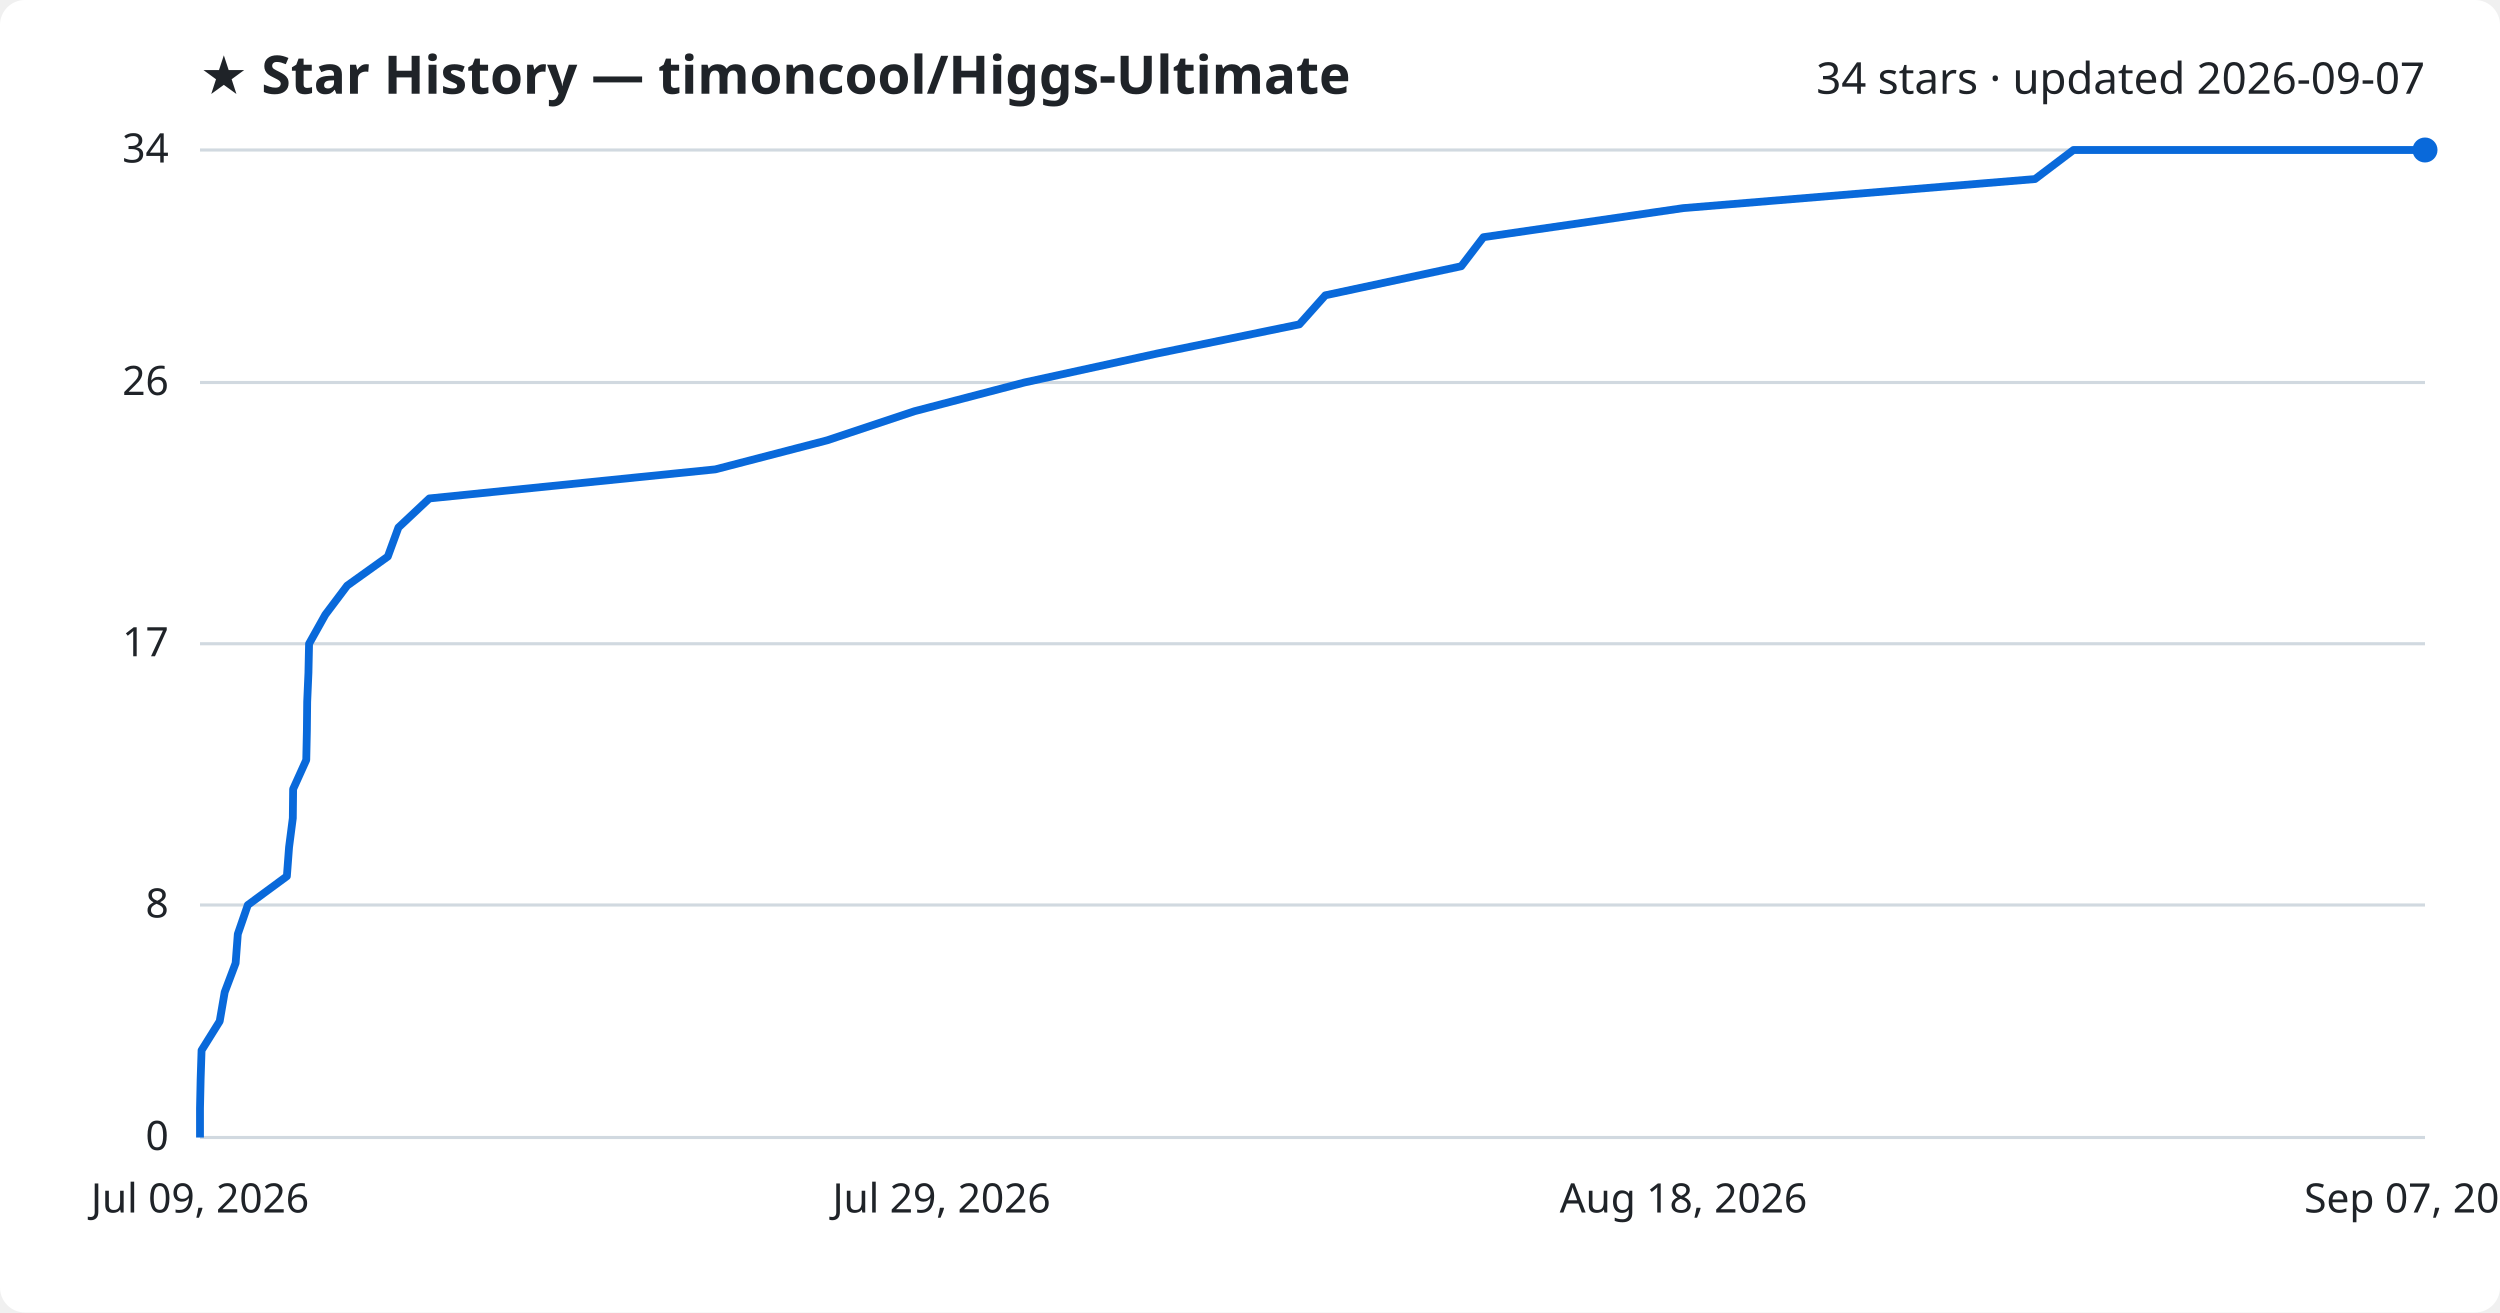
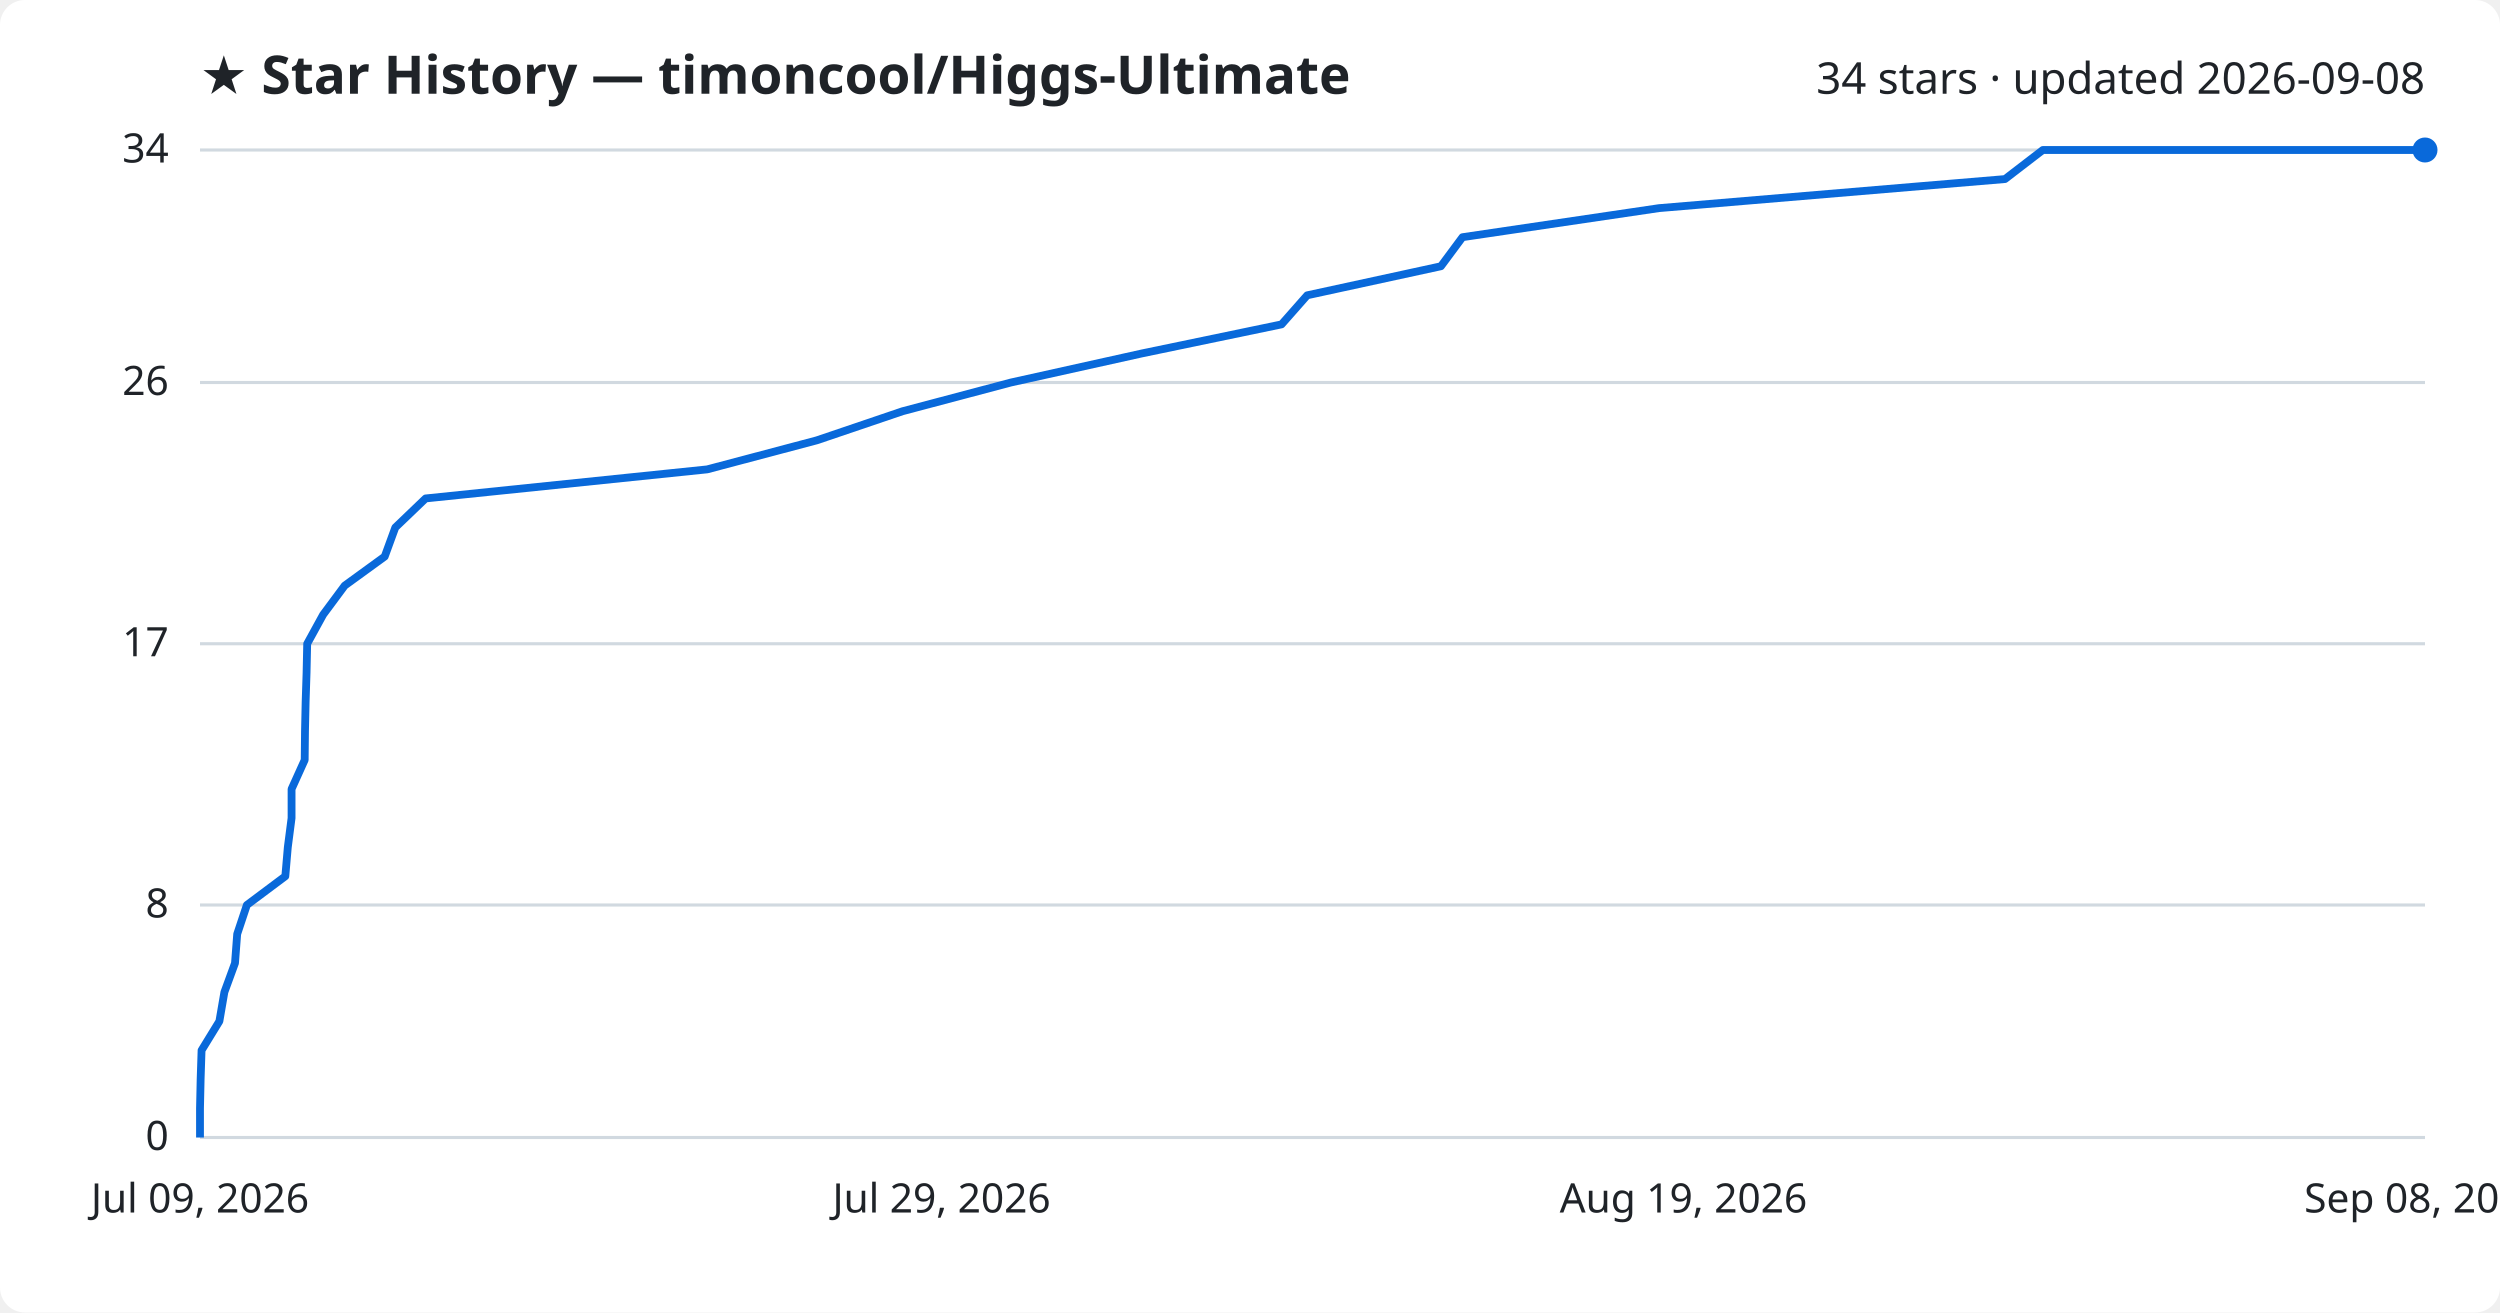
<svg xmlns="http://www.w3.org/2000/svg" viewBox="0 0 800 420" font-family="Segoe UI, sans-serif">
  <rect width="800" height="420" fill="#ffffff" rx="8" />
  <text x="64" y="30" fill="#1f2328" font-size="17" font-weight="700">★ Star History — timoncool/Higgs-Ultimate</text>
-   <text x="776" y="30" fill="#1f2328" font-size="14" text-anchor="end">34 stars · updated 2026-09-07</text>
+   <text x="776" y="30" fill="#1f2328" font-size="14" text-anchor="end">34 stars · updated 2026-09-08</text>
  <line x1="64" y1="364.0" x2="776" y2="364.0" stroke="#d1d9e0" stroke-width="1" />
  <text x="54" y="368.0" fill="#1f2328" font-size="13" text-anchor="end">0</text>
  <line x1="64" y1="289.6" x2="776" y2="289.6" stroke="#d1d9e0" stroke-width="1" />
  <text x="54" y="293.6" fill="#1f2328" font-size="13" text-anchor="end">8</text>
  <line x1="64" y1="206.0" x2="776" y2="206.0" stroke="#d1d9e0" stroke-width="1" />
  <text x="54" y="210.0" fill="#1f2328" font-size="13" text-anchor="end">17</text>
  <line x1="64" y1="122.4" x2="776" y2="122.4" stroke="#d1d9e0" stroke-width="1" />
  <text x="54" y="126.4" fill="#1f2328" font-size="13" text-anchor="end">26</text>
  <line x1="64" y1="48.0" x2="776" y2="48.0" stroke="#d1d9e0" stroke-width="1" />
  <text x="54" y="52.0" fill="#1f2328" font-size="13" text-anchor="end">34</text>
-   <path d="M64.0,364.0 L64.0,354.7 L64.2,345.4 L64.5,336.1 L70.3,326.8 L71.9,317.5 L75.4,308.2 L76.1,298.9 L79.3,289.6 L91.8,280.4 L92.5,271.1 L93.7,261.8 L93.8,252.5 L98.0,243.2 L98.2,233.9 L98.3,224.6 L98.7,215.3 L98.9,206.0 L104.1,196.7 L111.1,187.4 L124.1,178.1 L127.5,168.8 L137.4,159.5 L228.9,150.2 L264.7,140.9 L292.6,131.6 L327.8,122.4 L370.4,113.1 L415.8,103.8 L424.1,94.5 L467.6,85.2 L474.7,75.9 L538.6,66.6 L651.2,57.3 L663.5,48.0 L776.0,48.0" fill="none" stroke="#0969da" stroke-width="2.5" stroke-linejoin="round" />
+   <path d="M64.0,364.0 L64.0,354.7 L64.2,345.4 L64.5,336.1 L70.2,326.8 L71.8,317.5 L75.2,308.2 L75.9,298.9 L79.0,289.6 L91.3,280.4 L92.1,271.1 L93.3,261.8 L93.3,252.5 L97.5,243.2 L97.6,233.9 L97.8,224.6 L98.1,215.3 L98.3,206.0 L103.4,196.7 L110.3,187.4 L123.1,178.1 L126.5,168.8 L136.2,159.5 L226.3,150.2 L261.4,140.9 L288.8,131.6 L323.5,122.4 L365.4,113.1 L410.1,103.8 L418.3,94.5 L461.1,85.2 L468.0,75.9 L530.9,66.6 L641.6,57.3 L653.7,48.0 L776.0,48.0" fill="none" stroke="#0969da" stroke-width="2.5" stroke-linejoin="round" />
  <circle cx="776.0" cy="48.0" r="4" fill="#0969da" />
  <text x="64.0" y="388" fill="#1f2328" font-size="13" text-anchor="middle">Jul 09, 2026</text>
  <text x="301.3" y="388" fill="#1f2328" font-size="13" text-anchor="middle">Jul 29, 2026</text>
-   <text x="538.7" y="388" fill="#1f2328" font-size="13" text-anchor="middle">Aug 18, 2026</text>
-   <text x="776.0" y="388" fill="#1f2328" font-size="13" text-anchor="middle">Sep 07, 2026</text>
+   <text x="538.7" y="388" fill="#1f2328" font-size="13" text-anchor="middle">Aug 19, 2026</text>
+   <text x="776.0" y="388" fill="#1f2328" font-size="13" text-anchor="middle">Sep 08, 2026</text>
</svg>
